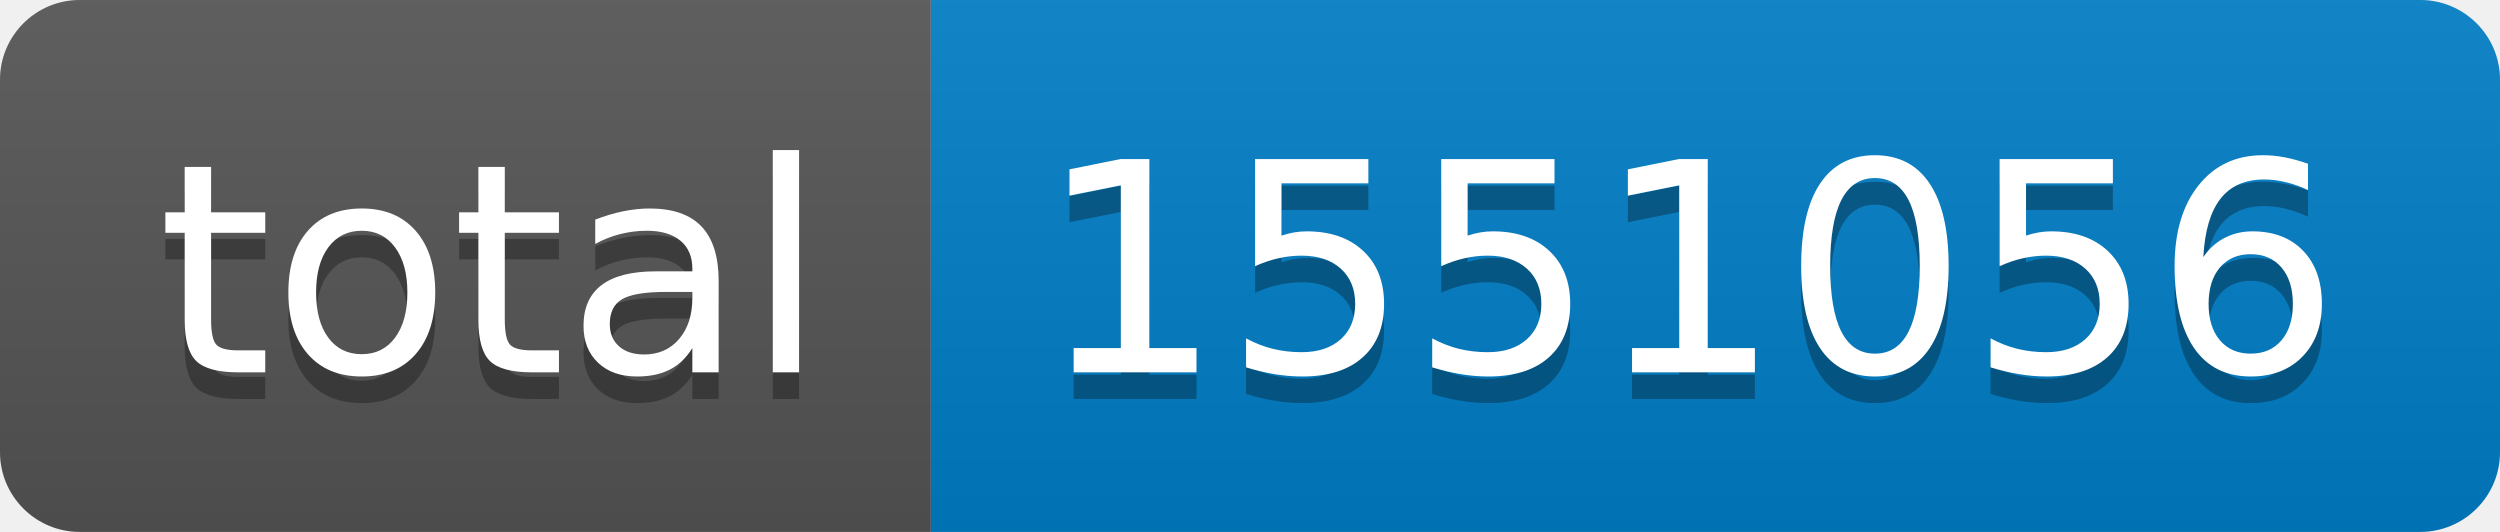
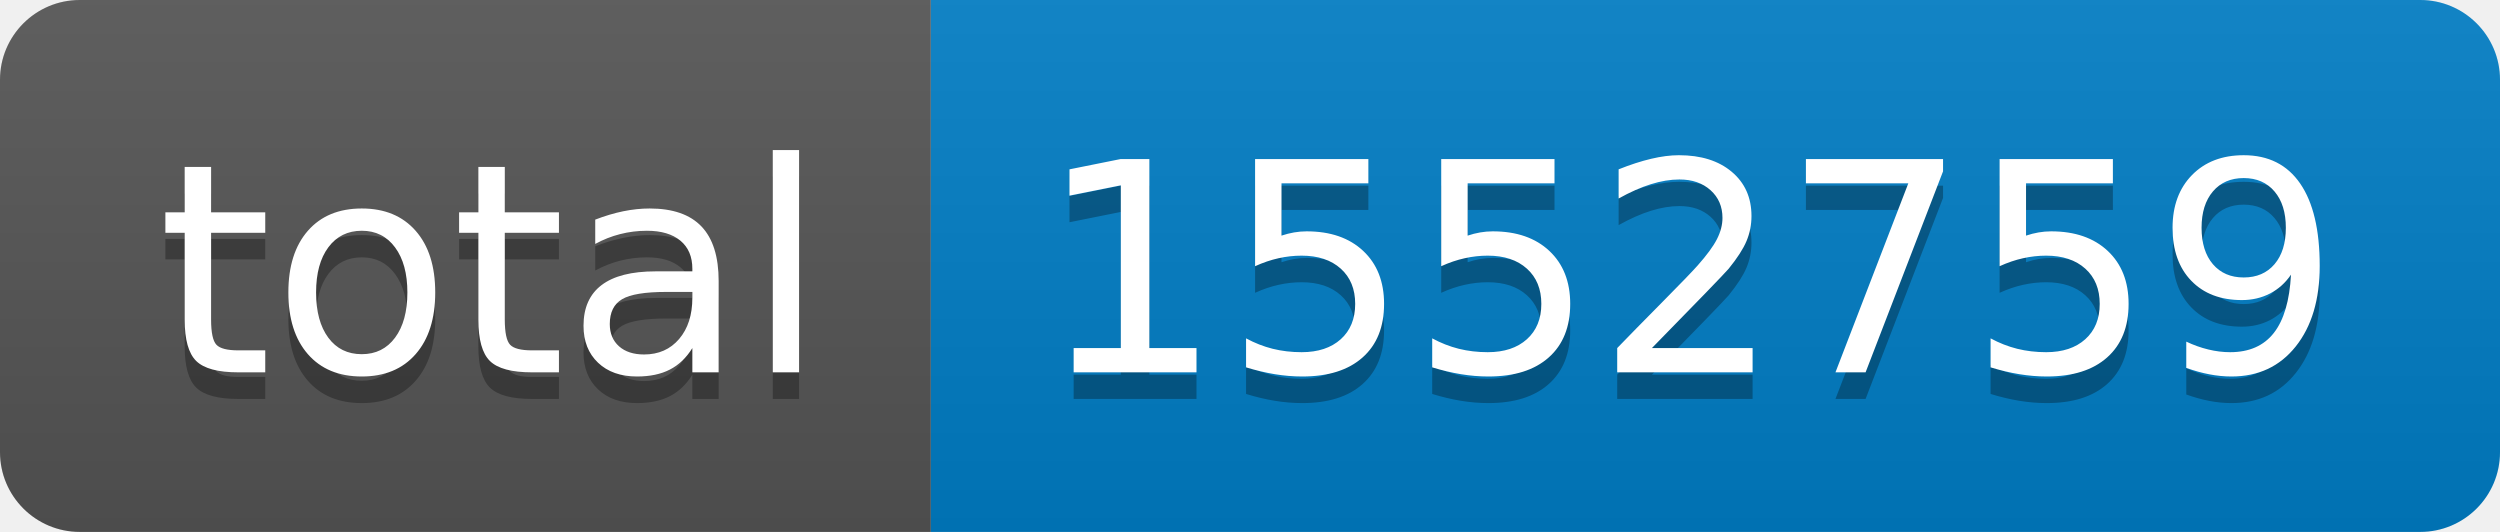
- <svg xmlns="http://www.w3.org/2000/svg" width="94" height="20" role="img" aria-label="total: 1551056">
+ <svg xmlns="http://www.w3.org/2000/svg" width="94" height="20" role="img" aria-label="total: 1552759">
  <linearGradient id="s" x2="0" y2="100%">
    <stop offset="0" stop-color="#bbb" stop-opacity=".1" />
    <stop offset="1" stop-opacity=".1" />
  </linearGradient>
  <clipPath id="r">
    <rect width="94" height="20" rx="3" fill="#fff" />
  </clipPath>
  <g clip-path="url(#r)">
    <rect width="35" height="20" fill="#555" />
    <rect x="35" width="59" height="20" fill="#007ec6" />
    <rect width="94" height="20" fill="url(#s)" />
  </g>
  <g fill="#fff" text-anchor="middle" font-family="Verdana,Geneva,DejaVu Sans,sans-serif" text-rendering="geometricPrecision" font-size="110">
    <text aria-hidden="true" x="185" y="150" fill="#010101" fill-opacity=".3" transform="scale(.1)" textLength="250">total</text>
    <text x="185" y="140" transform="scale(.1)" fill="#fff" textLength="250">total</text>
-     <text aria-hidden="true" x="635" y="150" fill="#010101" fill-opacity=".3" transform="scale(.1)" textLength="490">1551056</text>
-     <text x="635" y="140" transform="scale(.1)" fill="#fff" textLength="490">1551056</text>
+     <text aria-hidden="true" x="635" y="150" fill="#010101" fill-opacity=".3" transform="scale(.1)" textLength="490">1552759</text>
+     <text x="635" y="140" transform="scale(.1)" fill="#fff" textLength="490">1552759</text>
  </g>
</svg>
